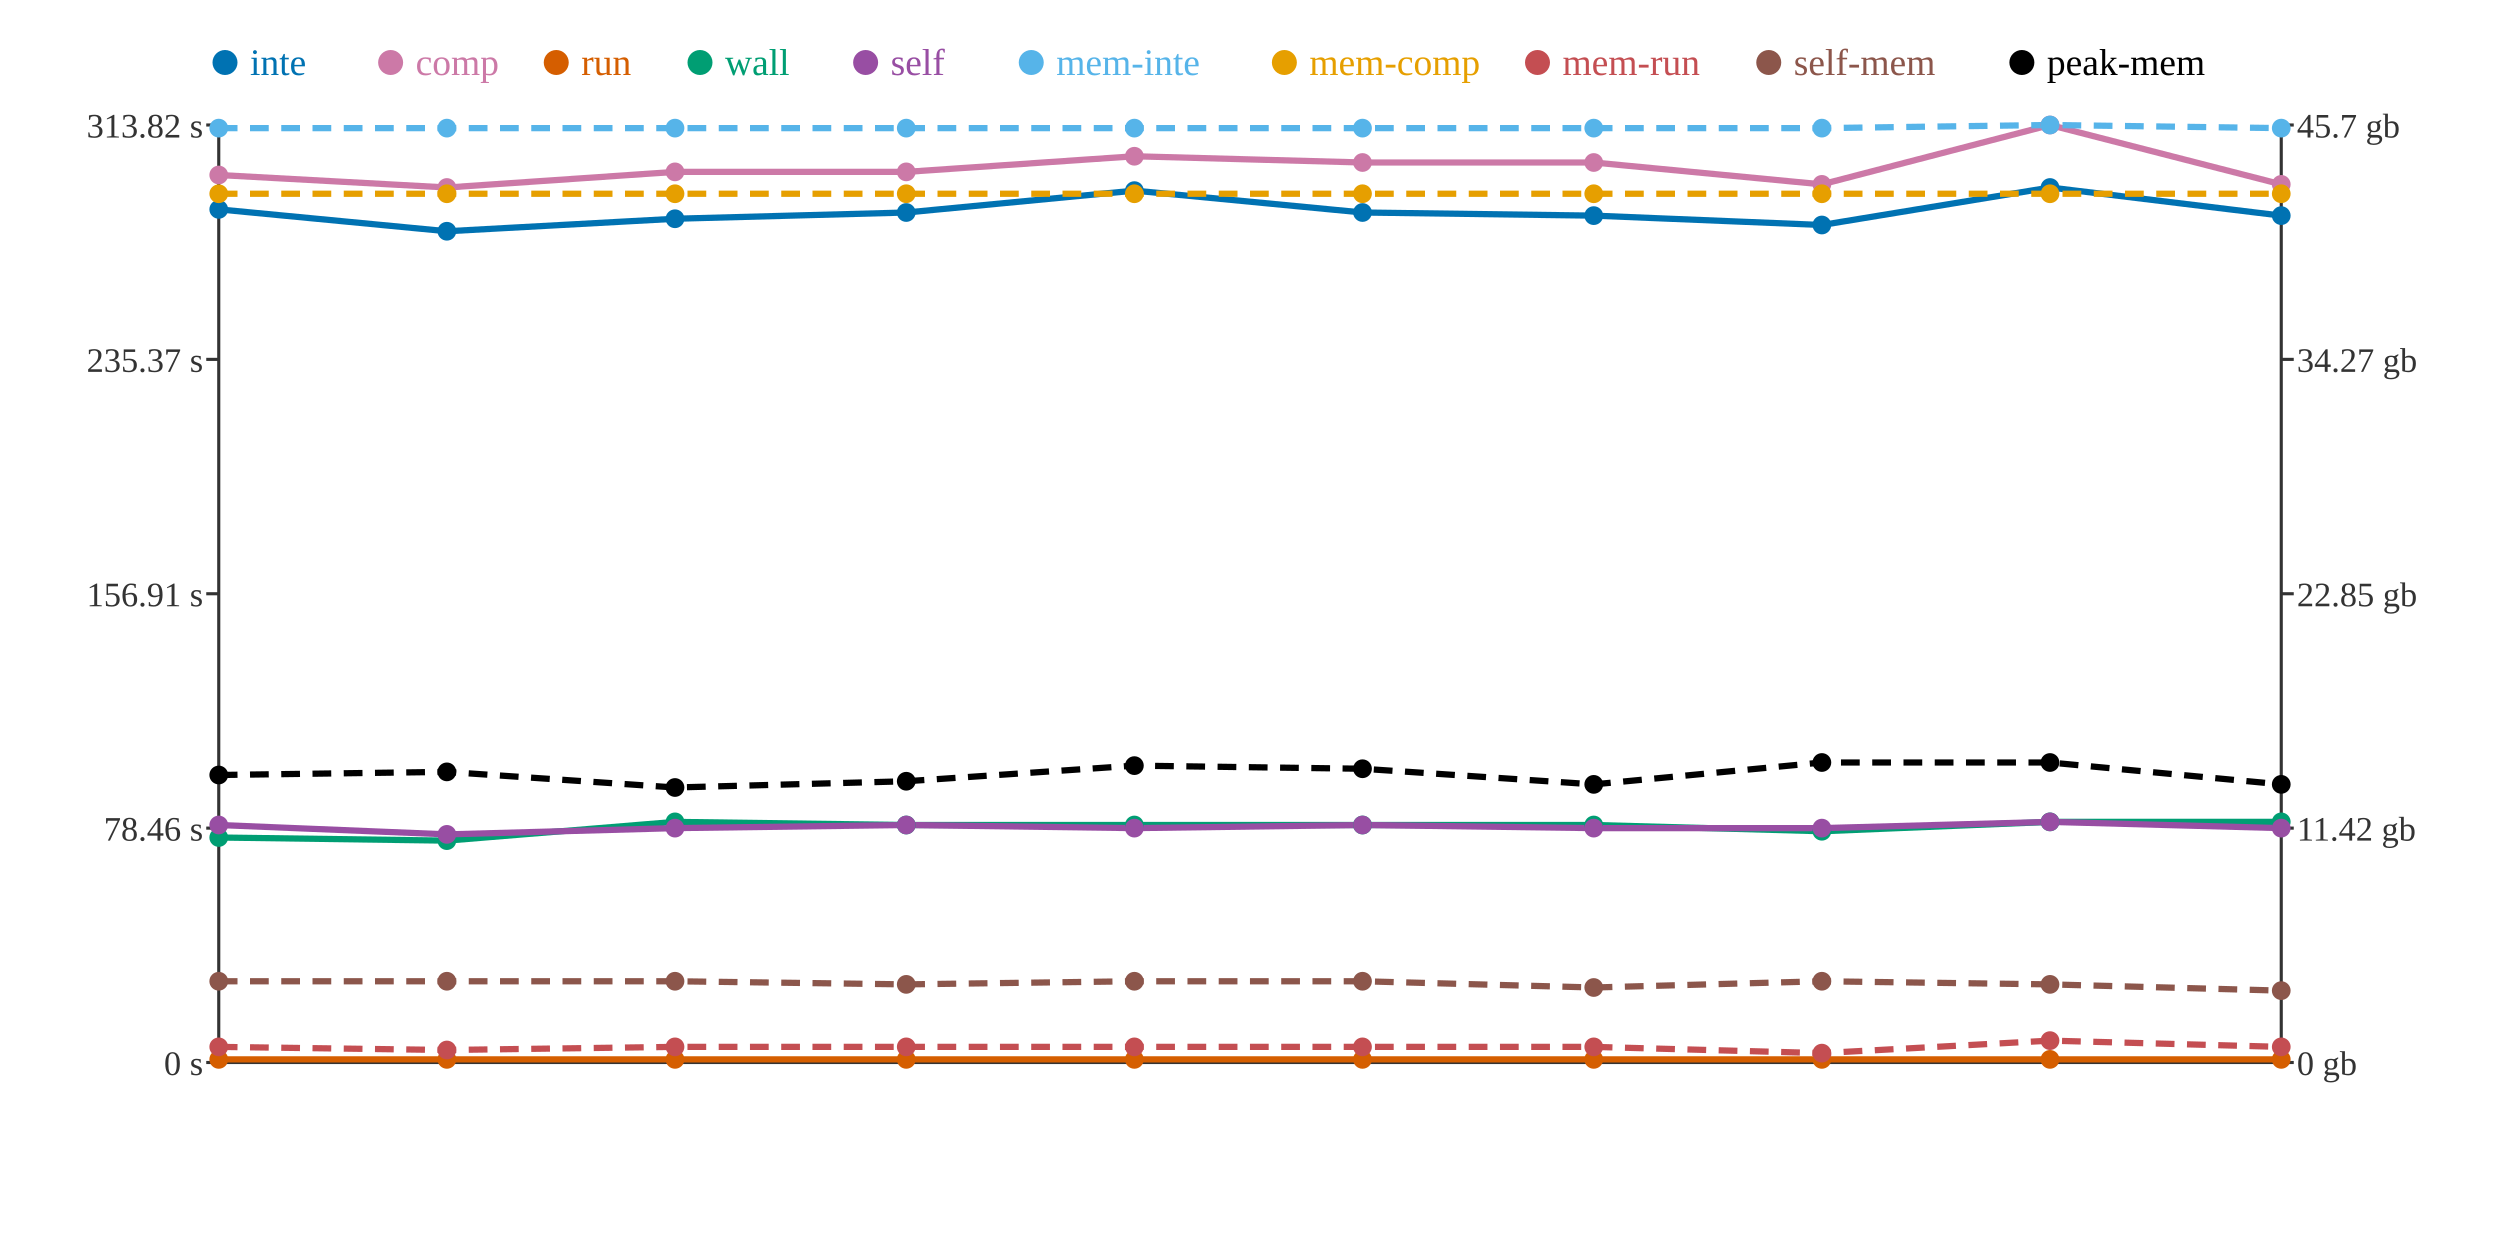
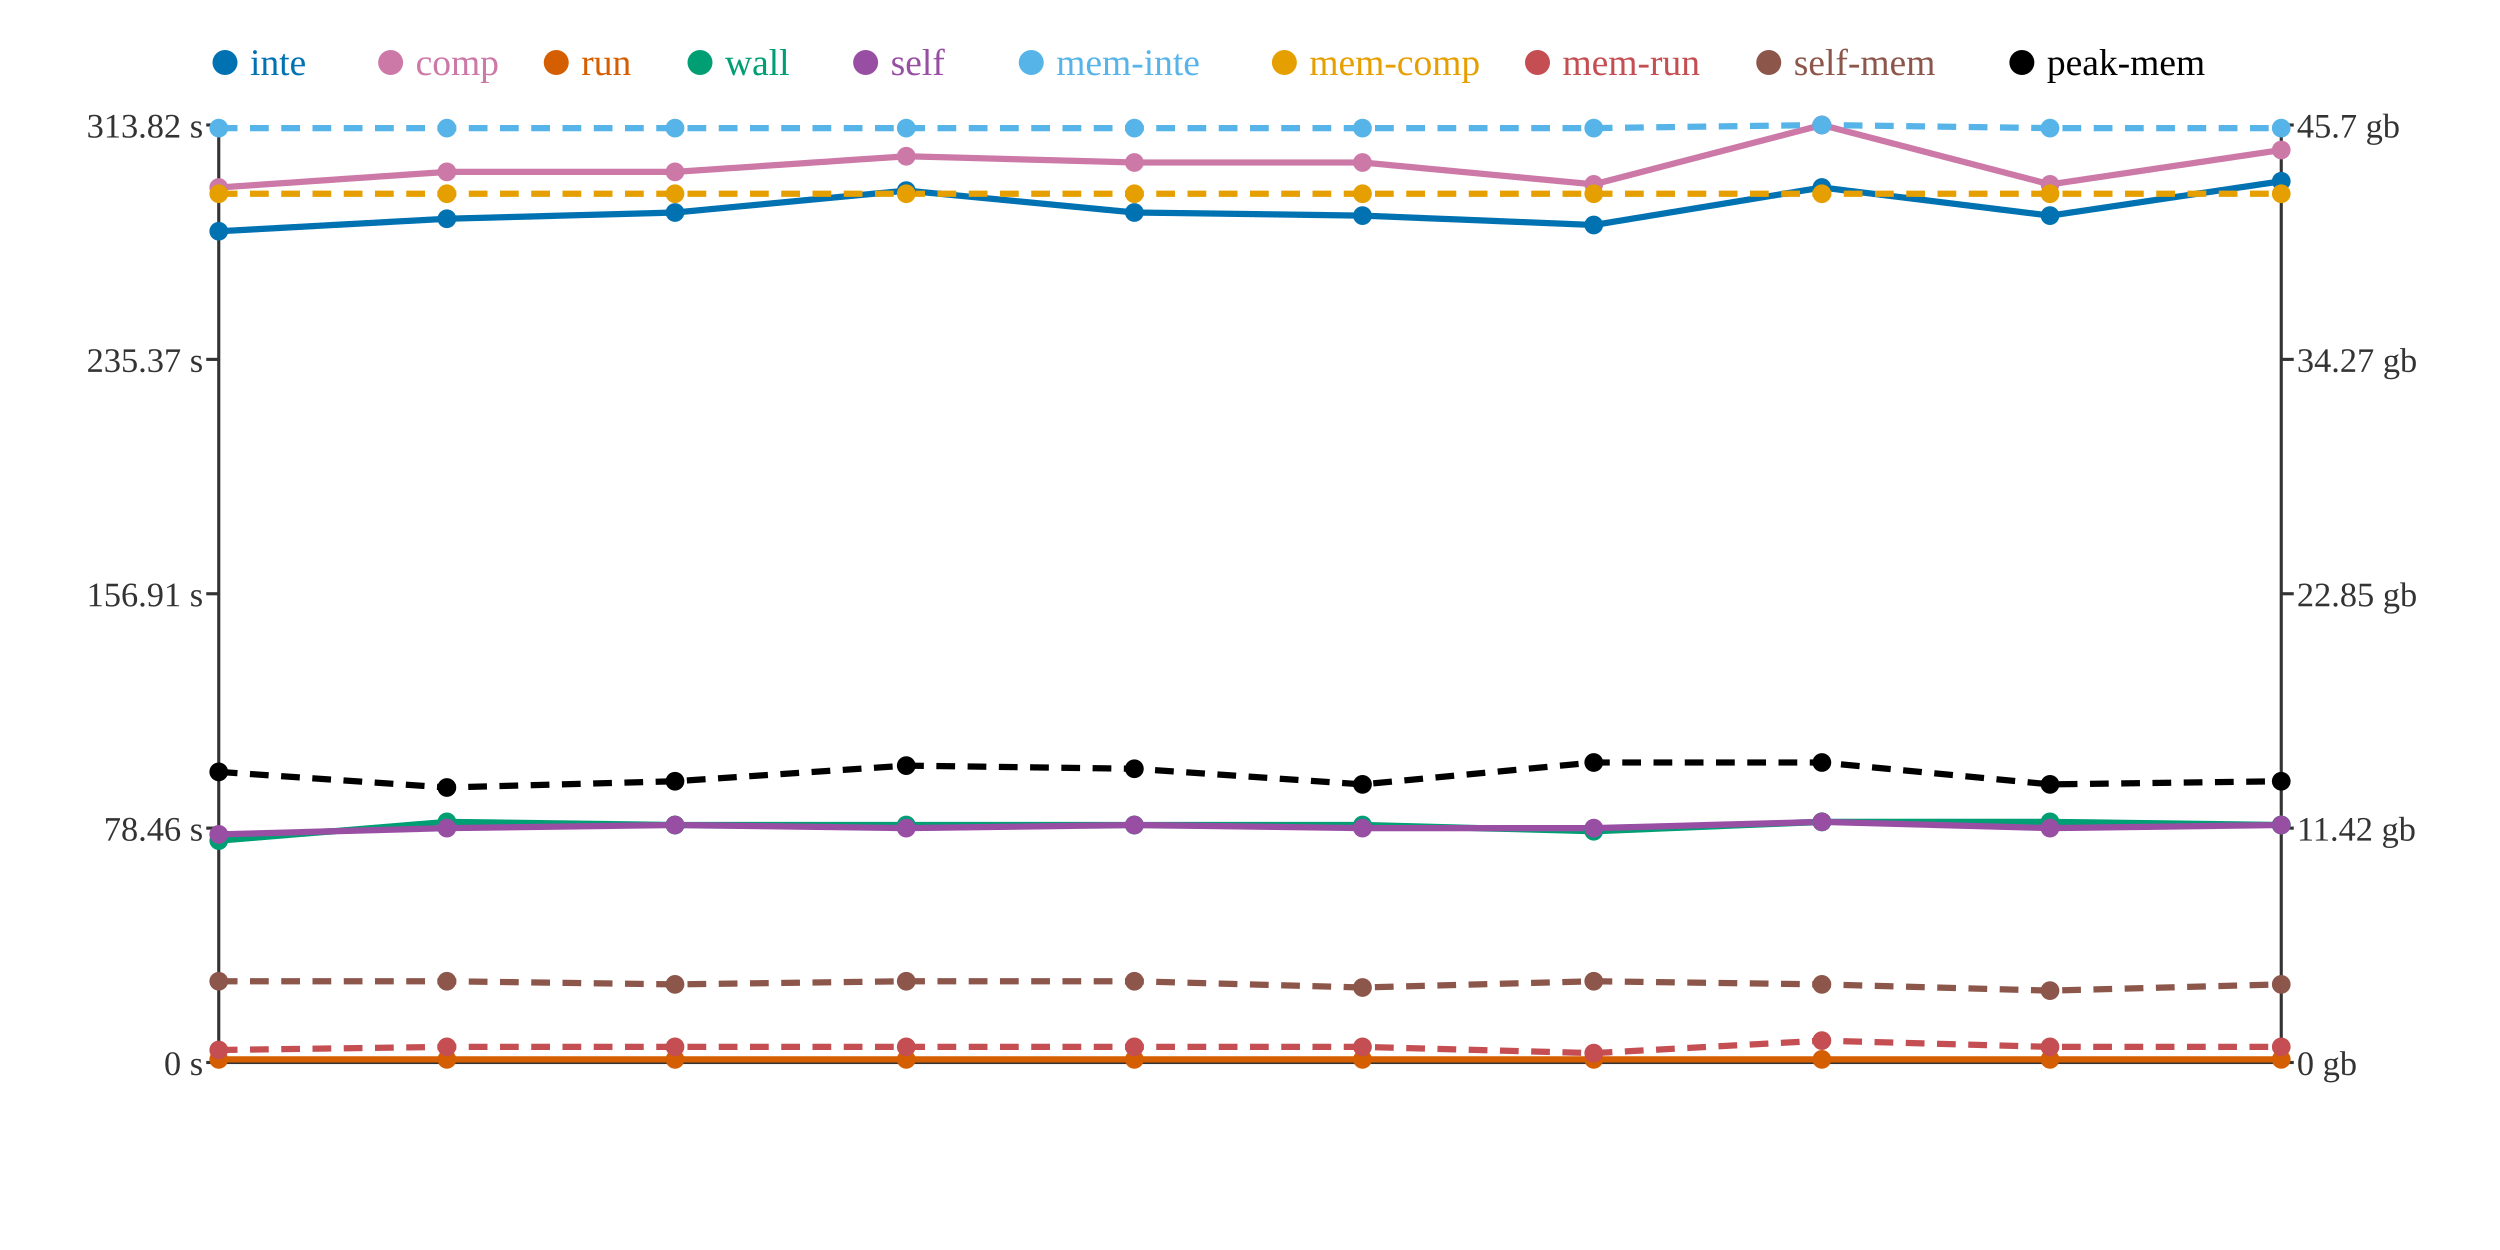
<svg xmlns="http://www.w3.org/2000/svg" width="800" height="400">
  <rect width="800" height="400" fill="white" />
  <line x1="70" y1="40" x2="70" y2="340" stroke="#333" stroke-width="1" />
  <line x1="70" y1="340" x2="730" y2="340" stroke="#333" stroke-width="1" />
  <line x1="730" y1="40" x2="730" y2="340" stroke="#333" stroke-width="1" />
  <line x1="66" y1="340" x2="70" y2="340" stroke="#333" stroke-width="1" />
  <text x="65" y="344" text-anchor="end" font-size="11" fill="#333">0 s</text>
  <line x1="66" y1="265" x2="70" y2="265" stroke="#333" stroke-width="1" />
  <text x="65" y="269" text-anchor="end" font-size="11" fill="#333">78.46 s</text>
  <line x1="66" y1="190" x2="70" y2="190" stroke="#333" stroke-width="1" />
  <text x="65" y="194" text-anchor="end" font-size="11" fill="#333">156.91 s</text>
  <line x1="66" y1="115" x2="70" y2="115" stroke="#333" stroke-width="1" />
  <text x="65" y="119" text-anchor="end" font-size="11" fill="#333">235.37 s</text>
  <line x1="66" y1="40" x2="70" y2="40" stroke="#333" stroke-width="1" />
  <text x="65" y="44" text-anchor="end" font-size="11" fill="#333">313.82 s</text>
  <line x1="730" y1="340" x2="734" y2="340" stroke="#333" stroke-width="1" />
  <text x="735" y="344" text-anchor="start" font-size="11" fill="#333">0 gb</text>
  <line x1="730" y1="265" x2="734" y2="265" stroke="#333" stroke-width="1" />
  <text x="735" y="269" text-anchor="start" font-size="11" fill="#333">11.42 gb</text>
  <line x1="730" y1="190" x2="734" y2="190" stroke="#333" stroke-width="1" />
  <text x="735" y="194" text-anchor="start" font-size="11" fill="#333">22.85 gb</text>
  <line x1="730" y1="115" x2="734" y2="115" stroke="#333" stroke-width="1" />
  <text x="735" y="119" text-anchor="start" font-size="11" fill="#333">34.27 gb</text>
  <line x1="730" y1="40" x2="734" y2="40" stroke="#333" stroke-width="1" />
  <text x="735" y="44" text-anchor="start" font-size="11" fill="#333">45.7 gb</text>
-   <polyline points="70,67 143,74 216,70 290,68 363,61 436,68 510,69 583,72 656,60 730,69" fill="none" stroke="#0072B2" stroke-width="2" />
-   <polyline points="70,56 143,60 216,55 290,55 363,50 436,52 510,52 583,59 656,40 730,59" fill="none" stroke="#CC79A7" stroke-width="2" />
+   <polyline points="70,74 143,70 216,68 290,61 363,68 436,69 510,72 583,60 656,69 730,58" fill="none" stroke="#0072B2" stroke-width="2" />
+   <polyline points="70,60 143,55 216,55 290,50 363,52 436,52 510,59 583,40 656,59 730,48" fill="none" stroke="#CC79A7" stroke-width="2" />
  <polyline points="70,339 143,339 216,339 290,339 363,339 436,339 510,339 583,339 656,339 730,339" fill="none" stroke="#D55E00" stroke-width="2" />
-   <polyline points="70,268 143,269 216,263 290,264 363,264 436,264 510,264 583,266 656,263 730,263" fill="none" stroke="#009E73" stroke-width="2" />
-   <polyline points="70,264 143,267 216,265 290,264 363,265 436,264 510,265 583,265 656,263 730,265" fill="none" stroke="#984EA3" stroke-width="2" />
-   <polyline points="70,41 143,41 216,41 290,41 363,41 436,41 510,41 583,41 656,40 730,41" fill="none" stroke="#56B4E9" stroke-width="2" stroke-dasharray="6 4" />
+   <polyline points="70,269 143,263 216,264 290,264 363,264 436,264 510,266 583,263 656,263 730,264" fill="none" stroke="#009E73" stroke-width="2" />
+   <polyline points="70,267 143,265 216,264 290,265 363,264 436,265 510,265 583,263 656,265 730,264" fill="none" stroke="#984EA3" stroke-width="2" />
+   <polyline points="70,41 143,41 216,41 290,41 363,41 436,41 510,41 583,40 656,41 730,41" fill="none" stroke="#56B4E9" stroke-width="2" stroke-dasharray="6 4" />
  <polyline points="70,62 143,62 216,62 290,62 363,62 436,62 510,62 583,62 656,62 730,62" fill="none" stroke="#E69F00" stroke-width="2" stroke-dasharray="6 4" />
-   <polyline points="70,335 143,336 216,335 290,335 363,335 436,335 510,335 583,337 656,333 730,335" fill="none" stroke="#C44E52" stroke-width="2" stroke-dasharray="6 4" />
-   <polyline points="70,314 143,314 216,314 290,315 363,314 436,314 510,316 583,314 656,315 730,317" fill="none" stroke="#8C564B" stroke-width="2" stroke-dasharray="6 4" />
-   <polyline points="70,248 143,247 216,252 290,250 363,245 436,246 510,251 583,244 656,244 730,251" fill="none" stroke="#000000" stroke-width="2" stroke-dasharray="6 4" />
-   <circle cx="70" cy="67" r="3" fill="#0072B2" />
-   <circle cx="70" cy="56" r="3" fill="#CC79A7" />
+   <polyline points="70,336 143,335 216,335 290,335 363,335 436,335 510,337 583,333 656,335 730,335" fill="none" stroke="#C44E52" stroke-width="2" stroke-dasharray="6 4" />
+   <polyline points="70,314 143,314 216,315 290,314 363,314 436,316 510,314 583,315 656,317 730,315" fill="none" stroke="#8C564B" stroke-width="2" stroke-dasharray="6 4" />
+   <polyline points="70,247 143,252 216,250 290,245 363,246 436,251 510,244 583,244 656,251 730,250" fill="none" stroke="#000000" stroke-width="2" stroke-dasharray="6 4" />
+   <circle cx="70" cy="74" r="3" fill="#0072B2" />
+   <circle cx="70" cy="60" r="3" fill="#CC79A7" />
  <circle cx="70" cy="339" r="3" fill="#D55E00" />
-   <circle cx="70" cy="268" r="3" fill="#009E73" />
-   <circle cx="70" cy="264" r="3" fill="#984EA3" />
+   <circle cx="70" cy="269" r="3" fill="#009E73" />
+   <circle cx="70" cy="267" r="3" fill="#984EA3" />
  <circle cx="70" cy="41" r="3" fill="#56B4E9" />
  <circle cx="70" cy="62" r="3" fill="#E69F00" />
-   <circle cx="70" cy="335" r="3" fill="#C44E52" />
+   <circle cx="70" cy="336" r="3" fill="#C44E52" />
  <circle cx="70" cy="314" r="3" fill="#8C564B" />
-   <circle cx="70" cy="248" r="3" fill="#000000" />
-   <circle cx="143" cy="74" r="3" fill="#0072B2" />
-   <circle cx="143" cy="60" r="3" fill="#CC79A7" />
+   <circle cx="70" cy="247" r="3" fill="#000000" />
+   <circle cx="143" cy="70" r="3" fill="#0072B2" />
+   <circle cx="143" cy="55" r="3" fill="#CC79A7" />
  <circle cx="143" cy="339" r="3" fill="#D55E00" />
-   <circle cx="143" cy="269" r="3" fill="#009E73" />
-   <circle cx="143" cy="267" r="3" fill="#984EA3" />
+   <circle cx="143" cy="263" r="3" fill="#009E73" />
+   <circle cx="143" cy="265" r="3" fill="#984EA3" />
  <circle cx="143" cy="41" r="3" fill="#56B4E9" />
  <circle cx="143" cy="62" r="3" fill="#E69F00" />
-   <circle cx="143" cy="336" r="3" fill="#C44E52" />
+   <circle cx="143" cy="335" r="3" fill="#C44E52" />
  <circle cx="143" cy="314" r="3" fill="#8C564B" />
-   <circle cx="143" cy="247" r="3" fill="#000000" />
-   <circle cx="216" cy="70" r="3" fill="#0072B2" />
+   <circle cx="143" cy="252" r="3" fill="#000000" />
+   <circle cx="216" cy="68" r="3" fill="#0072B2" />
  <circle cx="216" cy="55" r="3" fill="#CC79A7" />
  <circle cx="216" cy="339" r="3" fill="#D55E00" />
-   <circle cx="216" cy="263" r="3" fill="#009E73" />
-   <circle cx="216" cy="265" r="3" fill="#984EA3" />
+   <circle cx="216" cy="264" r="3" fill="#009E73" />
+   <circle cx="216" cy="264" r="3" fill="#984EA3" />
  <circle cx="216" cy="41" r="3" fill="#56B4E9" />
  <circle cx="216" cy="62" r="3" fill="#E69F00" />
  <circle cx="216" cy="335" r="3" fill="#C44E52" />
-   <circle cx="216" cy="314" r="3" fill="#8C564B" />
-   <circle cx="216" cy="252" r="3" fill="#000000" />
-   <circle cx="290" cy="68" r="3" fill="#0072B2" />
-   <circle cx="290" cy="55" r="3" fill="#CC79A7" />
+   <circle cx="216" cy="315" r="3" fill="#8C564B" />
+   <circle cx="216" cy="250" r="3" fill="#000000" />
+   <circle cx="290" cy="61" r="3" fill="#0072B2" />
+   <circle cx="290" cy="50" r="3" fill="#CC79A7" />
  <circle cx="290" cy="339" r="3" fill="#D55E00" />
  <circle cx="290" cy="264" r="3" fill="#009E73" />
-   <circle cx="290" cy="264" r="3" fill="#984EA3" />
+   <circle cx="290" cy="265" r="3" fill="#984EA3" />
  <circle cx="290" cy="41" r="3" fill="#56B4E9" />
  <circle cx="290" cy="62" r="3" fill="#E69F00" />
  <circle cx="290" cy="335" r="3" fill="#C44E52" />
-   <circle cx="290" cy="315" r="3" fill="#8C564B" />
-   <circle cx="290" cy="250" r="3" fill="#000000" />
-   <circle cx="363" cy="61" r="3" fill="#0072B2" />
-   <circle cx="363" cy="50" r="3" fill="#CC79A7" />
+   <circle cx="290" cy="314" r="3" fill="#8C564B" />
+   <circle cx="290" cy="245" r="3" fill="#000000" />
+   <circle cx="363" cy="68" r="3" fill="#0072B2" />
+   <circle cx="363" cy="52" r="3" fill="#CC79A7" />
  <circle cx="363" cy="339" r="3" fill="#D55E00" />
  <circle cx="363" cy="264" r="3" fill="#009E73" />
-   <circle cx="363" cy="265" r="3" fill="#984EA3" />
+   <circle cx="363" cy="264" r="3" fill="#984EA3" />
  <circle cx="363" cy="41" r="3" fill="#56B4E9" />
  <circle cx="363" cy="62" r="3" fill="#E69F00" />
  <circle cx="363" cy="335" r="3" fill="#C44E52" />
  <circle cx="363" cy="314" r="3" fill="#8C564B" />
-   <circle cx="363" cy="245" r="3" fill="#000000" />
-   <circle cx="436" cy="68" r="3" fill="#0072B2" />
+   <circle cx="363" cy="246" r="3" fill="#000000" />
+   <circle cx="436" cy="69" r="3" fill="#0072B2" />
  <circle cx="436" cy="52" r="3" fill="#CC79A7" />
  <circle cx="436" cy="339" r="3" fill="#D55E00" />
  <circle cx="436" cy="264" r="3" fill="#009E73" />
-   <circle cx="436" cy="264" r="3" fill="#984EA3" />
+   <circle cx="436" cy="265" r="3" fill="#984EA3" />
  <circle cx="436" cy="41" r="3" fill="#56B4E9" />
  <circle cx="436" cy="62" r="3" fill="#E69F00" />
  <circle cx="436" cy="335" r="3" fill="#C44E52" />
-   <circle cx="436" cy="314" r="3" fill="#8C564B" />
-   <circle cx="436" cy="246" r="3" fill="#000000" />
-   <circle cx="510" cy="69" r="3" fill="#0072B2" />
-   <circle cx="510" cy="52" r="3" fill="#CC79A7" />
+   <circle cx="436" cy="316" r="3" fill="#8C564B" />
+   <circle cx="436" cy="251" r="3" fill="#000000" />
+   <circle cx="510" cy="72" r="3" fill="#0072B2" />
+   <circle cx="510" cy="59" r="3" fill="#CC79A7" />
  <circle cx="510" cy="339" r="3" fill="#D55E00" />
-   <circle cx="510" cy="264" r="3" fill="#009E73" />
+   <circle cx="510" cy="266" r="3" fill="#009E73" />
  <circle cx="510" cy="265" r="3" fill="#984EA3" />
  <circle cx="510" cy="41" r="3" fill="#56B4E9" />
  <circle cx="510" cy="62" r="3" fill="#E69F00" />
-   <circle cx="510" cy="335" r="3" fill="#C44E52" />
-   <circle cx="510" cy="316" r="3" fill="#8C564B" />
-   <circle cx="510" cy="251" r="3" fill="#000000" />
-   <circle cx="583" cy="72" r="3" fill="#0072B2" />
-   <circle cx="583" cy="59" r="3" fill="#CC79A7" />
+   <circle cx="510" cy="337" r="3" fill="#C44E52" />
+   <circle cx="510" cy="314" r="3" fill="#8C564B" />
+   <circle cx="510" cy="244" r="3" fill="#000000" />
+   <circle cx="583" cy="60" r="3" fill="#0072B2" />
+   <circle cx="583" cy="40" r="3" fill="#CC79A7" />
  <circle cx="583" cy="339" r="3" fill="#D55E00" />
-   <circle cx="583" cy="266" r="3" fill="#009E73" />
-   <circle cx="583" cy="265" r="3" fill="#984EA3" />
-   <circle cx="583" cy="41" r="3" fill="#56B4E9" />
+   <circle cx="583" cy="263" r="3" fill="#009E73" />
+   <circle cx="583" cy="263" r="3" fill="#984EA3" />
+   <circle cx="583" cy="40" r="3" fill="#56B4E9" />
  <circle cx="583" cy="62" r="3" fill="#E69F00" />
-   <circle cx="583" cy="337" r="3" fill="#C44E52" />
-   <circle cx="583" cy="314" r="3" fill="#8C564B" />
+   <circle cx="583" cy="333" r="3" fill="#C44E52" />
+   <circle cx="583" cy="315" r="3" fill="#8C564B" />
  <circle cx="583" cy="244" r="3" fill="#000000" />
-   <circle cx="656" cy="60" r="3" fill="#0072B2" />
-   <circle cx="656" cy="40" r="3" fill="#CC79A7" />
+   <circle cx="656" cy="69" r="3" fill="#0072B2" />
+   <circle cx="656" cy="59" r="3" fill="#CC79A7" />
  <circle cx="656" cy="339" r="3" fill="#D55E00" />
  <circle cx="656" cy="263" r="3" fill="#009E73" />
-   <circle cx="656" cy="263" r="3" fill="#984EA3" />
-   <circle cx="656" cy="40" r="3" fill="#56B4E9" />
+   <circle cx="656" cy="265" r="3" fill="#984EA3" />
+   <circle cx="656" cy="41" r="3" fill="#56B4E9" />
  <circle cx="656" cy="62" r="3" fill="#E69F00" />
-   <circle cx="656" cy="333" r="3" fill="#C44E52" />
-   <circle cx="656" cy="315" r="3" fill="#8C564B" />
-   <circle cx="656" cy="244" r="3" fill="#000000" />
-   <circle cx="730" cy="69" r="3" fill="#0072B2" />
-   <circle cx="730" cy="59" r="3" fill="#CC79A7" />
+   <circle cx="656" cy="335" r="3" fill="#C44E52" />
+   <circle cx="656" cy="317" r="3" fill="#8C564B" />
+   <circle cx="656" cy="251" r="3" fill="#000000" />
+   <circle cx="730" cy="58" r="3" fill="#0072B2" />
+   <circle cx="730" cy="48" r="3" fill="#CC79A7" />
  <circle cx="730" cy="339" r="3" fill="#D55E00" />
-   <circle cx="730" cy="263" r="3" fill="#009E73" />
-   <circle cx="730" cy="265" r="3" fill="#984EA3" />
+   <circle cx="730" cy="264" r="3" fill="#009E73" />
+   <circle cx="730" cy="264" r="3" fill="#984EA3" />
  <circle cx="730" cy="41" r="3" fill="#56B4E9" />
  <circle cx="730" cy="62" r="3" fill="#E69F00" />
  <circle cx="730" cy="335" r="3" fill="#C44E52" />
-   <circle cx="730" cy="317" r="3" fill="#8C564B" />
-   <circle cx="730" cy="251" r="3" fill="#000000" />
+   <circle cx="730" cy="315" r="3" fill="#8C564B" />
+   <circle cx="730" cy="250" r="3" fill="#000000" />
  <circle cx="72" cy="20" r="4" fill="#0072B2" />
  <text x="80" y="24" text-anchor="start" font-size="12" fill="#0072B2">inte</text>
  <circle cx="125" cy="20" r="4" fill="#CC79A7" />
  <text x="133" y="24" text-anchor="start" font-size="12" fill="#CC79A7">comp</text>
  <circle cx="178" cy="20" r="4" fill="#D55E00" />
  <text x="186" y="24" text-anchor="start" font-size="12" fill="#D55E00">run</text>
  <circle cx="224" cy="20" r="4" fill="#009E73" />
  <text x="232" y="24" text-anchor="start" font-size="12" fill="#009E73">wall</text>
  <circle cx="277" cy="20" r="4" fill="#984EA3" />
  <text x="285" y="24" text-anchor="start" font-size="12" fill="#984EA3">self</text>
  <circle cx="330" cy="20" r="4" fill="#56B4E9" />
  <text x="338" y="24" text-anchor="start" font-size="12" fill="#56B4E9">mem-inte</text>
  <circle cx="411" cy="20" r="4" fill="#E69F00" />
  <text x="419" y="24" text-anchor="start" font-size="12" fill="#E69F00">mem-comp</text>
  <circle cx="492" cy="20" r="4" fill="#C44E52" />
  <text x="500" y="24" text-anchor="start" font-size="12" fill="#C44E52">mem-run</text>
  <circle cx="566" cy="20" r="4" fill="#8C564B" />
  <text x="574" y="24" text-anchor="start" font-size="12" fill="#8C564B">self-mem</text>
  <circle cx="647" cy="20" r="4" fill="#000000" />
  <text x="655" y="24" text-anchor="start" font-size="12" fill="#000000">peak-mem</text>
</svg>
